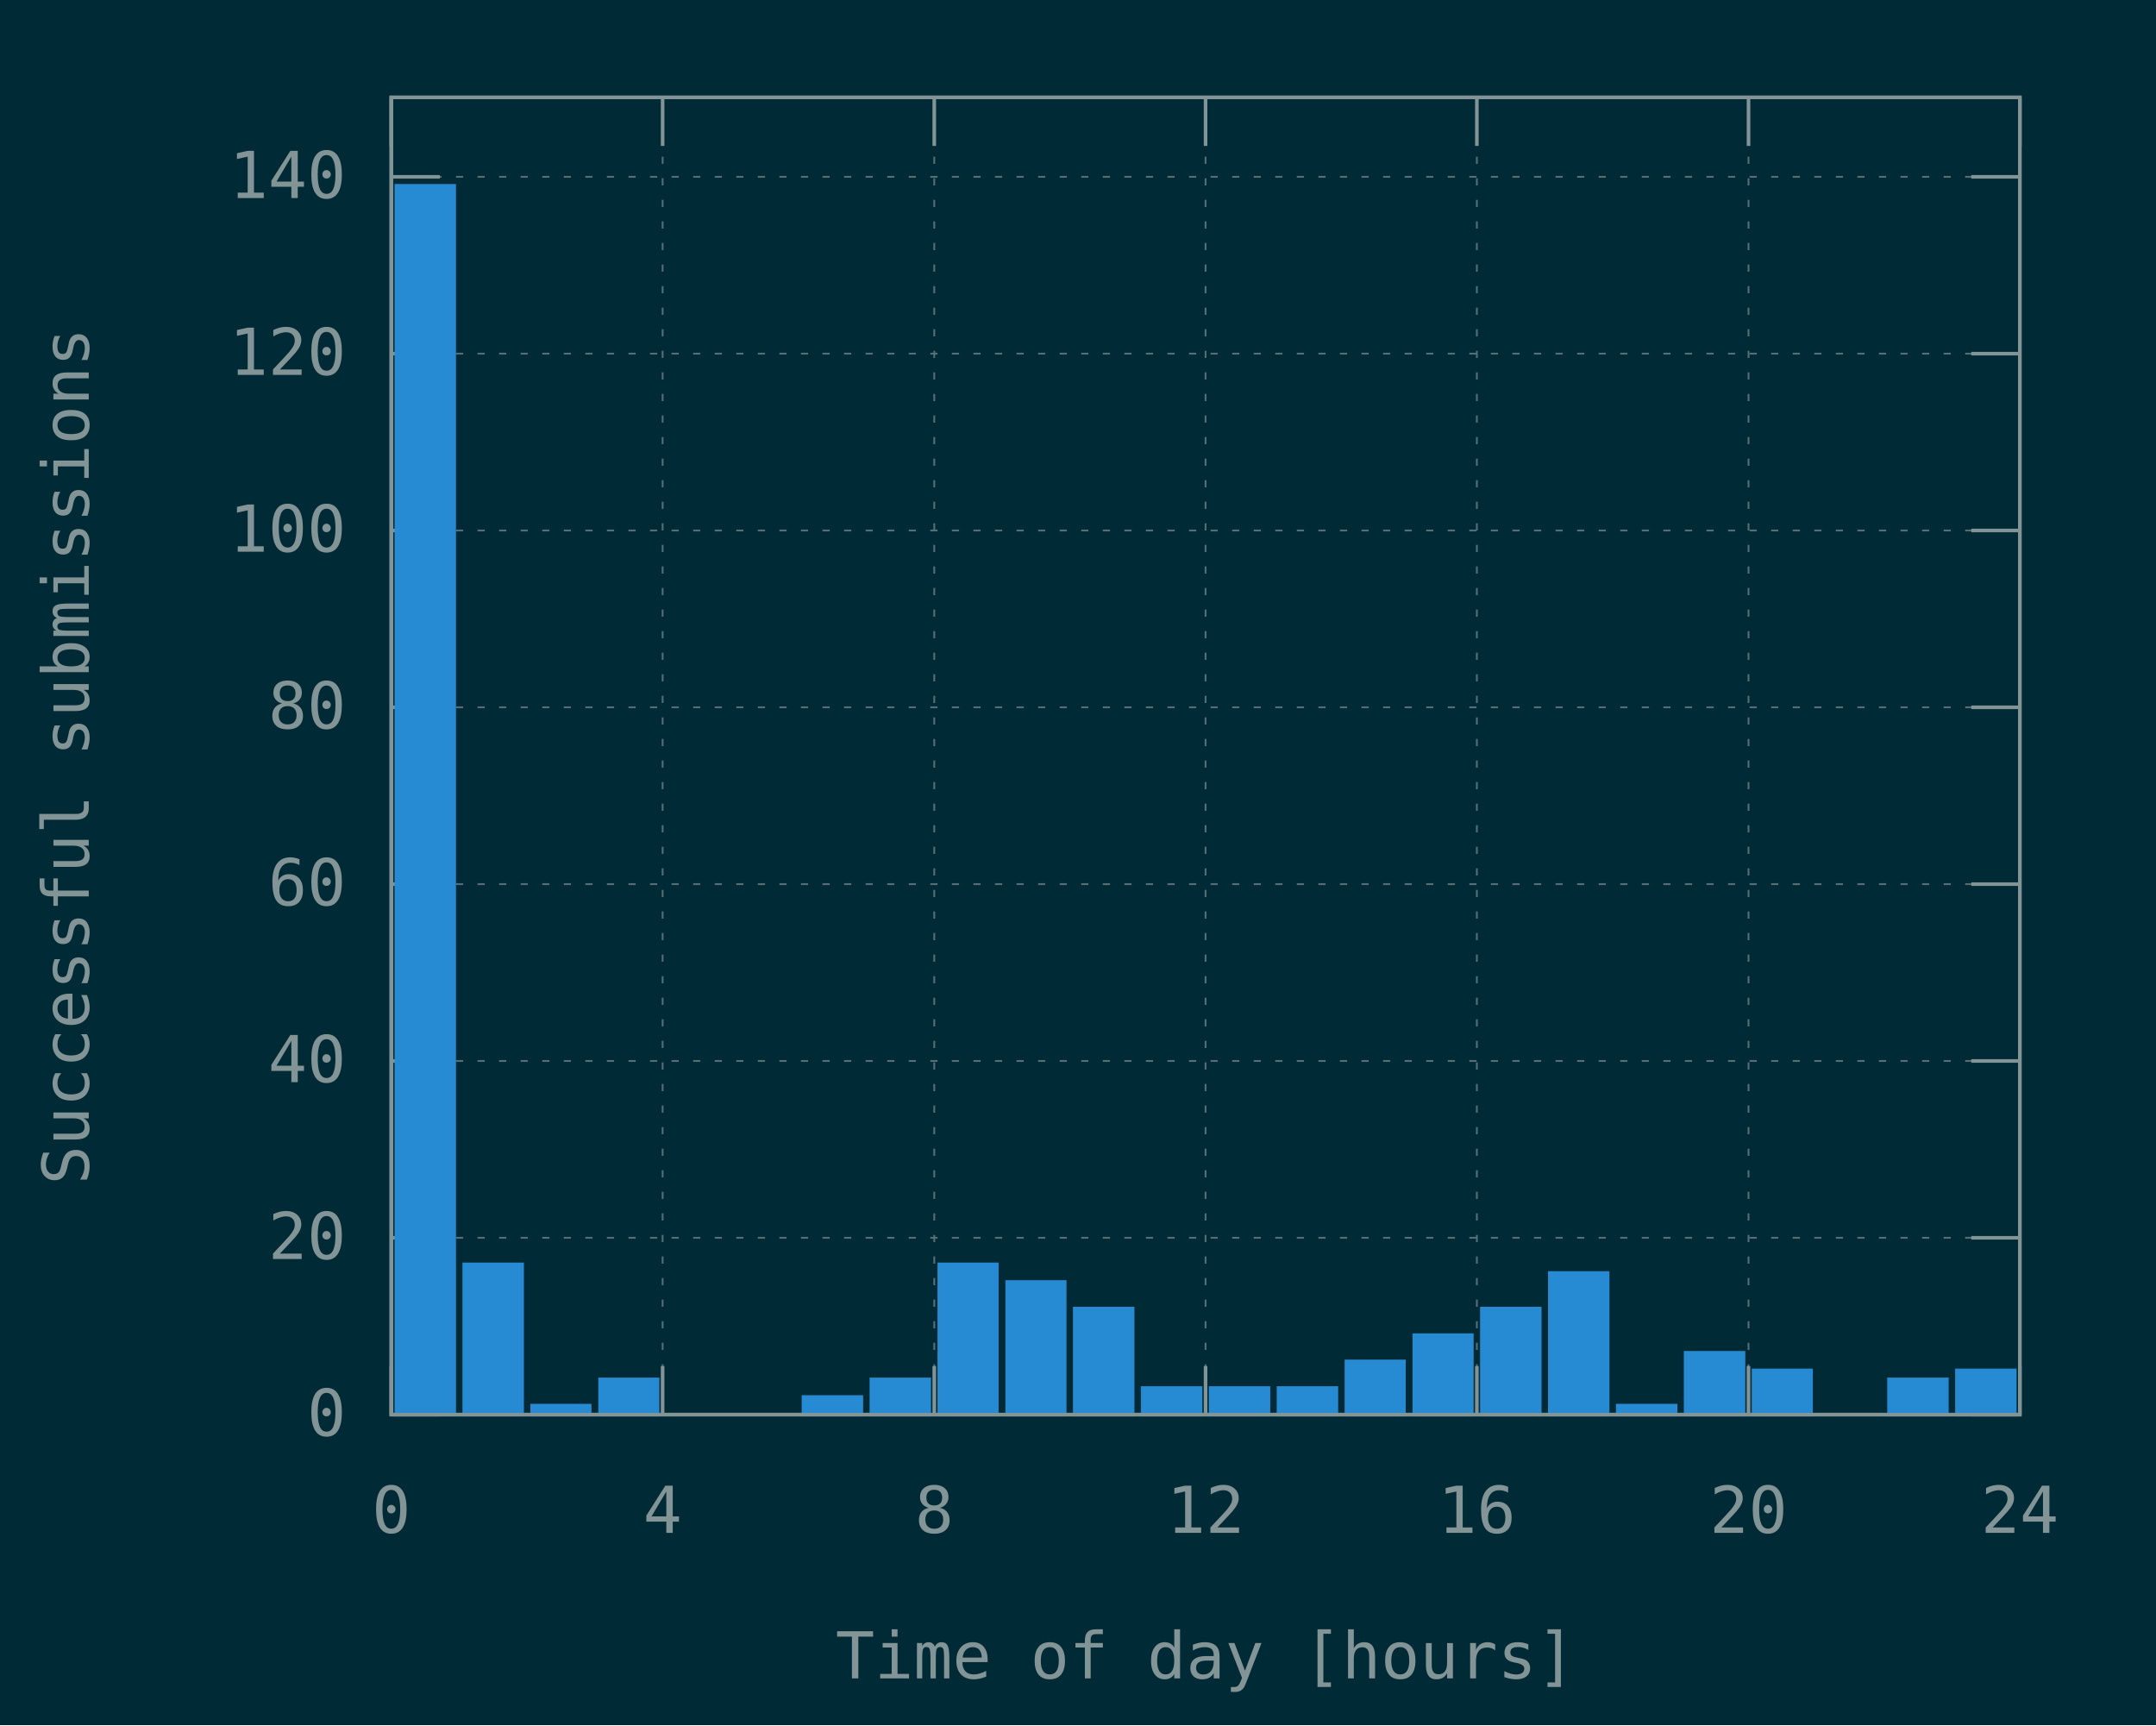
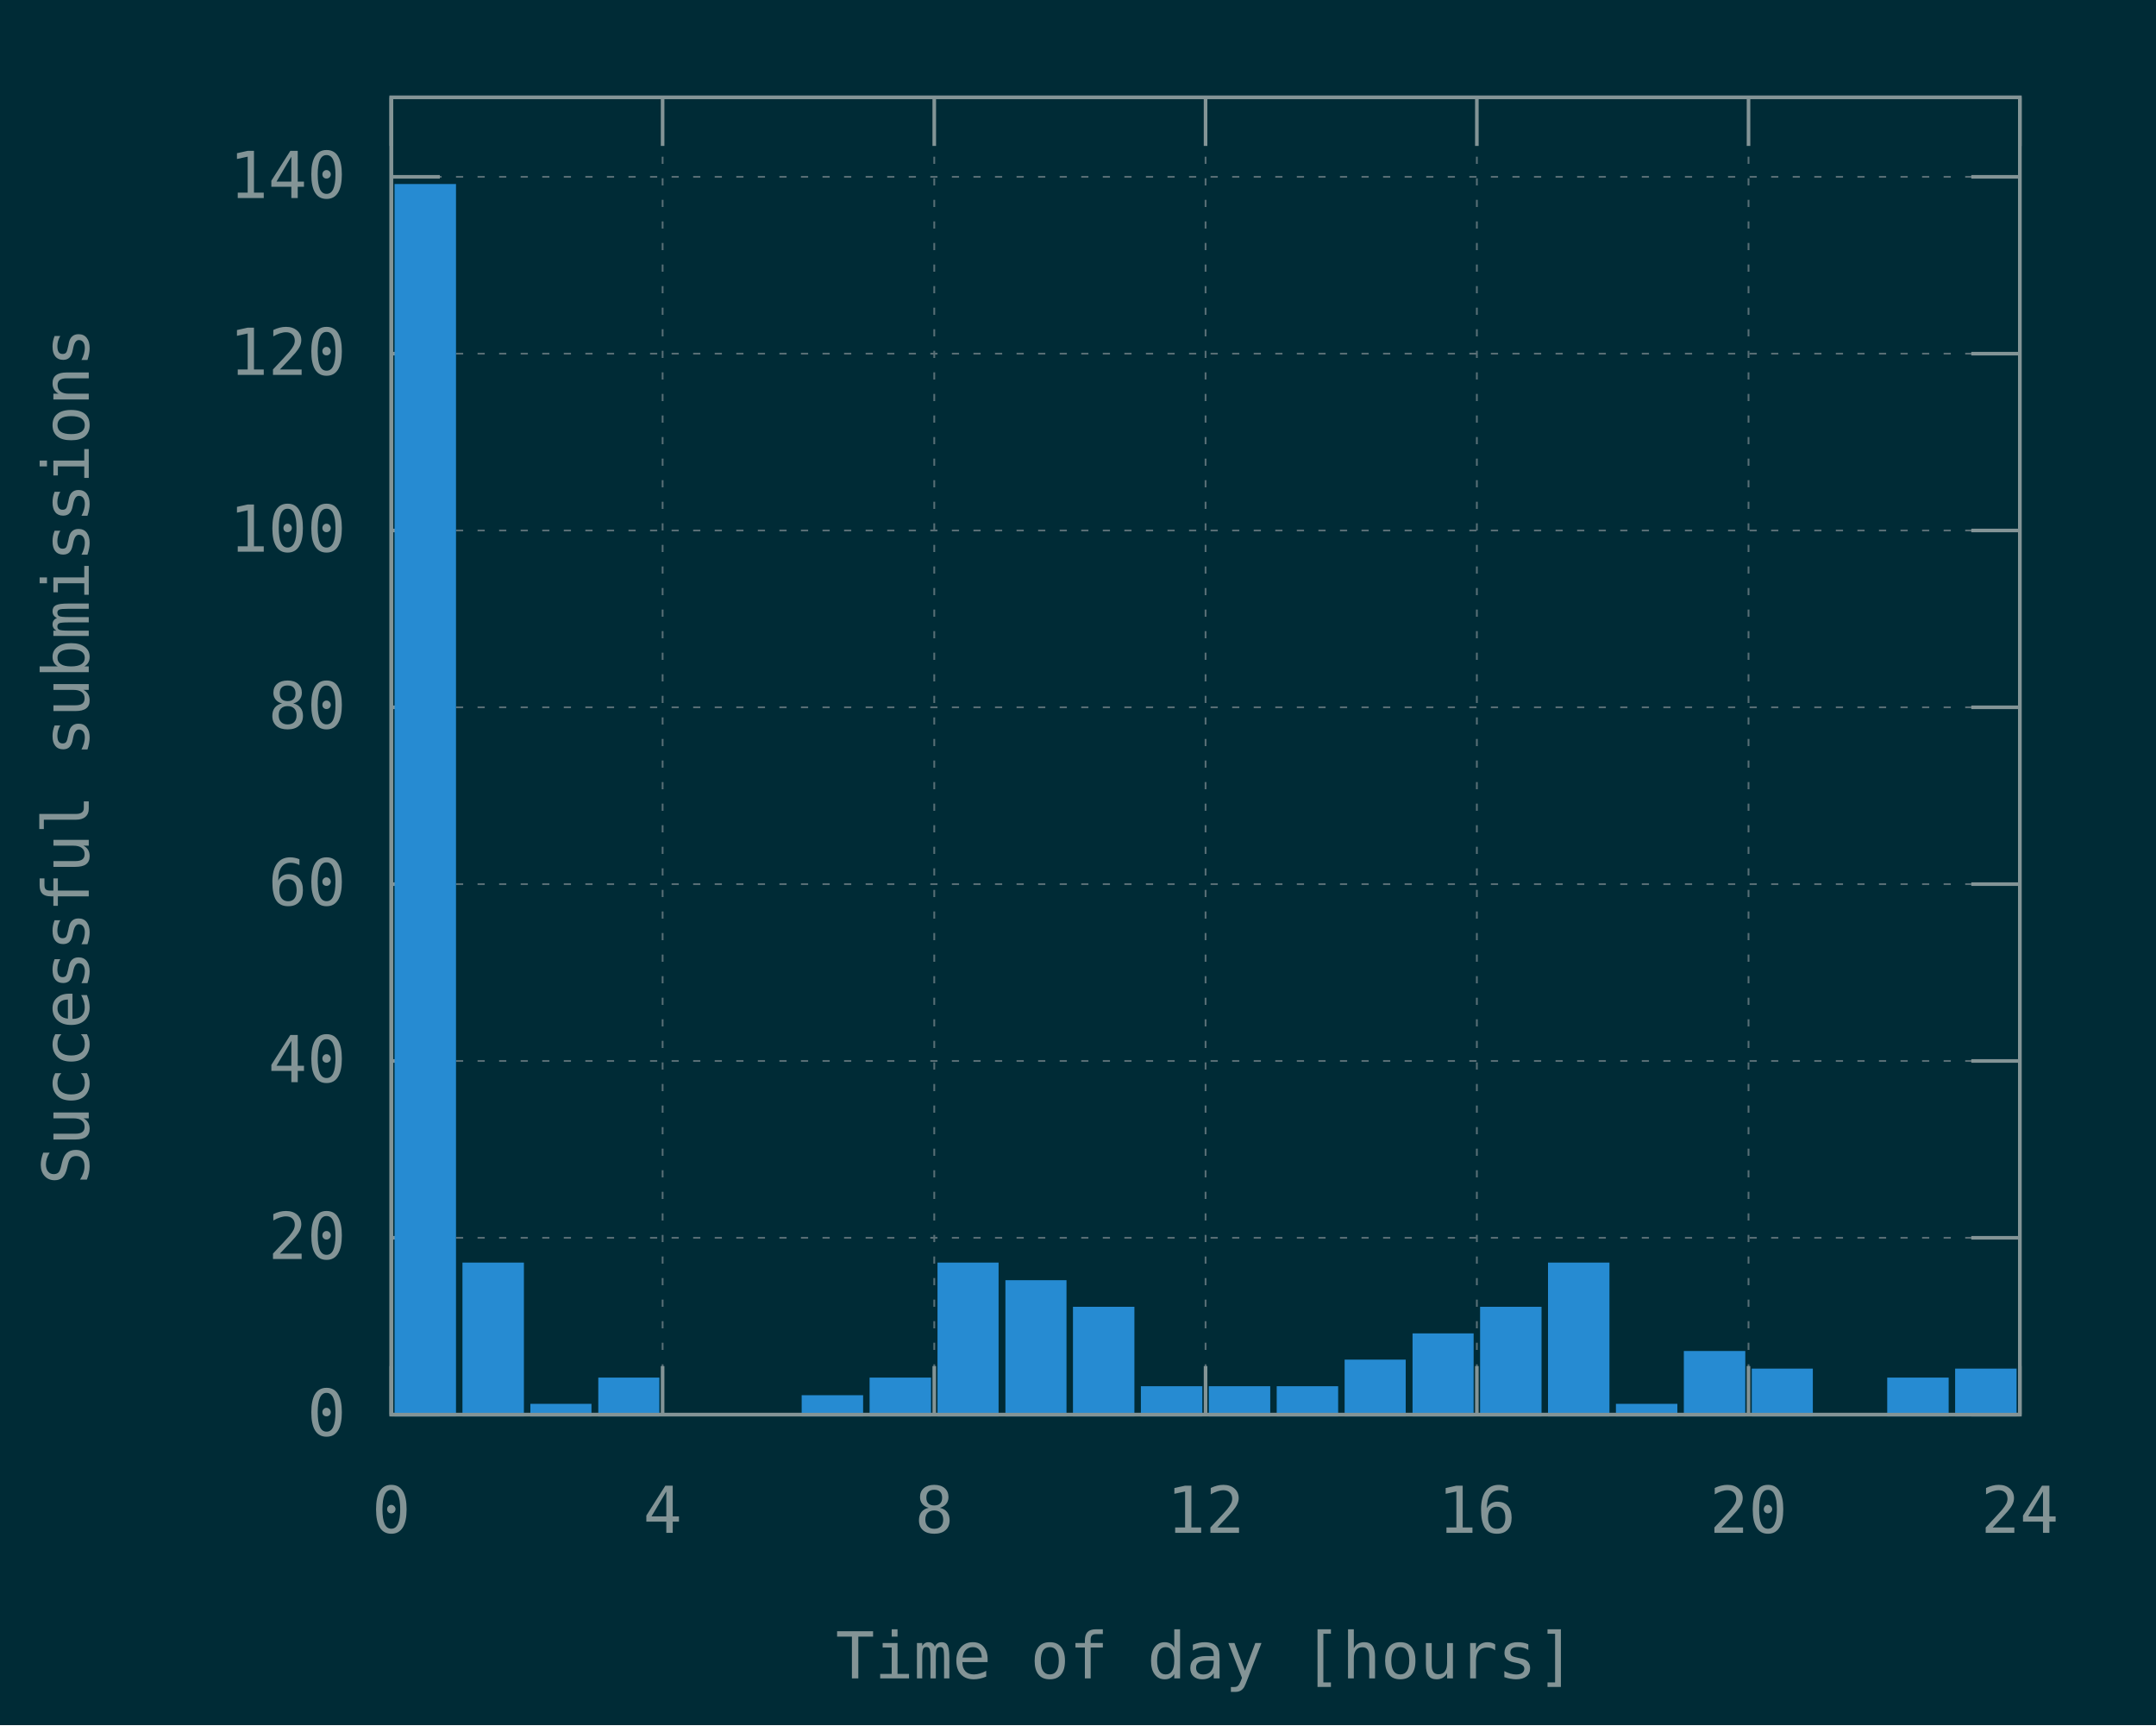
<svg xmlns="http://www.w3.org/2000/svg" xmlns:xlink="http://www.w3.org/1999/xlink" width="600" height="480" viewBox="0 0 600 480">
  <g id="gnuplot_canvas">
    <rect x="0" y="0" width="600" height="480" fill="#002b36" />
    <defs>
      <circle id="gpDot" r="0.5" stroke-width="0.5" stroke="currentColor" />
      <path id="gpPt0" stroke-width="0.148" stroke="currentColor" d="M-1,0 h2 M0,-1 v2" />
      <path id="gpPt1" stroke-width="0.148" stroke="currentColor" d="M-1,-1 L1,1 M1,-1 L-1,1" />
      <path id="gpPt2" stroke-width="0.148" stroke="currentColor" d="M-1,0 L1,0 M0,-1 L0,1 M-1,-1 L1,1 M-1,1 L1,-1" />
      <rect id="gpPt3" stroke-width="0.148" stroke="currentColor" x="-1" y="-1" width="2" height="2" />
      <rect id="gpPt4" stroke-width="0.148" stroke="currentColor" fill="currentColor" x="-1" y="-1" width="2" height="2" />
      <circle id="gpPt5" stroke-width="0.148" stroke="currentColor" cx="0" cy="0" r="1" />
      <use xlink:href="#gpPt5" id="gpPt6" fill="currentColor" stroke="none" />
      <path id="gpPt7" stroke-width="0.148" stroke="currentColor" d="M0,-1.33 L-1.33,0.67 L1.33,0.67 z" />
      <use xlink:href="#gpPt7" id="gpPt8" fill="currentColor" stroke="none" />
      <use xlink:href="#gpPt7" id="gpPt9" stroke="currentColor" transform="rotate(180)" />
      <use xlink:href="#gpPt9" id="gpPt10" fill="currentColor" stroke="none" />
      <use xlink:href="#gpPt3" id="gpPt11" stroke="currentColor" transform="rotate(45)" />
      <use xlink:href="#gpPt11" id="gpPt12" fill="currentColor" stroke="none" />
      <path id="gpPt13" stroke-width="0.148" stroke="currentColor" d="M0,1.330 L1.265,0.411 L0.782,-1.067 L-0.782,-1.076 L-1.265,0.411 z" />
      <use xlink:href="#gpPt13" id="gpPt14" fill="currentColor" stroke="none" />
      <filter id="textbox" filterUnits="objectBoundingBox" x="0" y="0" height="1" width="1">
        <feFlood flood-color="#002B36" flood-opacity="1" result="bgnd" />
        <feComposite in="SourceGraphic" in2="bgnd" operator="atop" />
      </filter>
      <filter id="greybox" filterUnits="objectBoundingBox" x="0" y="0" height="1" width="1">
        <feFlood flood-color="lightgrey" flood-opacity="1" result="grey" />
        <feComposite in="SourceGraphic" in2="grey" operator="atop" />
      </filter>
    </defs>
    <g fill="none" color="#002B36" stroke="currentColor" stroke-width="1.00" stroke-linecap="butt" stroke-linejoin="miter">
</g>
    <g fill="none" color="black" stroke="currentColor" stroke-width="1.00" stroke-linecap="butt" stroke-linejoin="miter">
</g>
    <g fill="none" color="black" stroke="rgb(131, 148, 150)" stroke-width="0.50" stroke-linecap="butt" stroke-linejoin="miter">
</g>
    <g fill="none" color="gray" stroke="currentColor" stroke-width="0.50" stroke-linecap="butt" stroke-linejoin="miter">
      <path stroke="rgb( 88, 110, 117)" stroke-dasharray="2,4" class="gridline" d="M108.9,393.6 L562.1,393.6  " />
    </g>
    <g fill="none" color="gray" stroke="rgb( 88, 110, 117)" stroke-width="1.00" stroke-linecap="butt" stroke-linejoin="miter">
</g>
    <g fill="none" color="black" stroke="currentColor" stroke-width="1.00" stroke-linecap="butt" stroke-linejoin="miter">
      <path stroke="rgb(131, 148, 150)" d="M108.9,393.6 L122.4,393.6 M562.1,393.6 L548.6,393.6  " />
      <g transform="translate(96.3,399.5)" stroke="none" fill="rgb(131,148,150)" font-family="Inconsolata" font-size="18.00" text-anchor="end">
        <text>
          <tspan font-family="Inconsolata"> 0</tspan>
        </text>
      </g>
    </g>
    <g fill="none" color="black" stroke="currentColor" stroke-width="1.00" stroke-linecap="butt" stroke-linejoin="miter">
</g>
    <g fill="none" color="black" stroke="rgb(131, 148, 150)" stroke-width="0.50" stroke-linecap="butt" stroke-linejoin="miter">
</g>
    <g fill="none" color="gray" stroke="currentColor" stroke-width="0.50" stroke-linecap="butt" stroke-linejoin="miter">
      <path stroke="rgb( 88, 110, 117)" stroke-dasharray="2,4" class="gridline" d="M108.9,344.4 L562.1,344.4  " />
    </g>
    <g fill="none" color="gray" stroke="rgb( 88, 110, 117)" stroke-width="1.00" stroke-linecap="butt" stroke-linejoin="miter">
</g>
    <g fill="none" color="black" stroke="currentColor" stroke-width="1.00" stroke-linecap="butt" stroke-linejoin="miter">
      <path stroke="rgb(131, 148, 150)" d="M108.9,344.4 L122.4,344.4 M562.1,344.4 L548.6,344.4  " />
      <g transform="translate(96.3,350.3)" stroke="none" fill="rgb(131,148,150)" font-family="Inconsolata" font-size="18.00" text-anchor="end">
        <text>
          <tspan font-family="Inconsolata"> 20</tspan>
        </text>
      </g>
    </g>
    <g fill="none" color="black" stroke="currentColor" stroke-width="1.00" stroke-linecap="butt" stroke-linejoin="miter">
</g>
    <g fill="none" color="black" stroke="rgb(131, 148, 150)" stroke-width="0.50" stroke-linecap="butt" stroke-linejoin="miter">
</g>
    <g fill="none" color="gray" stroke="currentColor" stroke-width="0.50" stroke-linecap="butt" stroke-linejoin="miter">
      <path stroke="rgb( 88, 110, 117)" stroke-dasharray="2,4" class="gridline" d="M108.9,295.2 L562.1,295.2  " />
    </g>
    <g fill="none" color="gray" stroke="rgb( 88, 110, 117)" stroke-width="1.00" stroke-linecap="butt" stroke-linejoin="miter">
</g>
    <g fill="none" color="black" stroke="currentColor" stroke-width="1.00" stroke-linecap="butt" stroke-linejoin="miter">
      <path stroke="rgb(131, 148, 150)" d="M108.9,295.2 L122.4,295.2 M562.1,295.2 L548.6,295.2  " />
      <g transform="translate(96.3,301.1)" stroke="none" fill="rgb(131,148,150)" font-family="Inconsolata" font-size="18.00" text-anchor="end">
        <text>
          <tspan font-family="Inconsolata"> 40</tspan>
        </text>
      </g>
    </g>
    <g fill="none" color="black" stroke="currentColor" stroke-width="1.00" stroke-linecap="butt" stroke-linejoin="miter">
</g>
    <g fill="none" color="black" stroke="rgb(131, 148, 150)" stroke-width="0.50" stroke-linecap="butt" stroke-linejoin="miter">
</g>
    <g fill="none" color="gray" stroke="currentColor" stroke-width="0.50" stroke-linecap="butt" stroke-linejoin="miter">
      <path stroke="rgb( 88, 110, 117)" stroke-dasharray="2,4" class="gridline" d="M108.9,246.0 L562.1,246.0  " />
    </g>
    <g fill="none" color="gray" stroke="rgb( 88, 110, 117)" stroke-width="1.00" stroke-linecap="butt" stroke-linejoin="miter">
</g>
    <g fill="none" color="black" stroke="currentColor" stroke-width="1.00" stroke-linecap="butt" stroke-linejoin="miter">
      <path stroke="rgb(131, 148, 150)" d="M108.9,246.0 L122.4,246.0 M562.1,246.0 L548.6,246.0  " />
      <g transform="translate(96.3,251.9)" stroke="none" fill="rgb(131,148,150)" font-family="Inconsolata" font-size="18.00" text-anchor="end">
        <text>
          <tspan font-family="Inconsolata"> 60</tspan>
        </text>
      </g>
    </g>
    <g fill="none" color="black" stroke="currentColor" stroke-width="1.00" stroke-linecap="butt" stroke-linejoin="miter">
</g>
    <g fill="none" color="black" stroke="rgb(131, 148, 150)" stroke-width="0.50" stroke-linecap="butt" stroke-linejoin="miter">
</g>
    <g fill="none" color="gray" stroke="currentColor" stroke-width="0.50" stroke-linecap="butt" stroke-linejoin="miter">
      <path stroke="rgb( 88, 110, 117)" stroke-dasharray="2,4" class="gridline" d="M108.9,196.8 L562.1,196.8  " />
    </g>
    <g fill="none" color="gray" stroke="rgb( 88, 110, 117)" stroke-width="1.00" stroke-linecap="butt" stroke-linejoin="miter">
</g>
    <g fill="none" color="black" stroke="currentColor" stroke-width="1.00" stroke-linecap="butt" stroke-linejoin="miter">
      <path stroke="rgb(131, 148, 150)" d="M108.9,196.8 L122.4,196.8 M562.1,196.8 L548.6,196.8  " />
      <g transform="translate(96.3,202.7)" stroke="none" fill="rgb(131,148,150)" font-family="Inconsolata" font-size="18.00" text-anchor="end">
        <text>
          <tspan font-family="Inconsolata"> 80</tspan>
        </text>
      </g>
    </g>
    <g fill="none" color="black" stroke="currentColor" stroke-width="1.00" stroke-linecap="butt" stroke-linejoin="miter">
</g>
    <g fill="none" color="black" stroke="rgb(131, 148, 150)" stroke-width="0.50" stroke-linecap="butt" stroke-linejoin="miter">
</g>
    <g fill="none" color="gray" stroke="currentColor" stroke-width="0.50" stroke-linecap="butt" stroke-linejoin="miter">
      <path stroke="rgb( 88, 110, 117)" stroke-dasharray="2,4" class="gridline" d="M108.9,147.6 L562.1,147.6  " />
    </g>
    <g fill="none" color="gray" stroke="rgb( 88, 110, 117)" stroke-width="1.00" stroke-linecap="butt" stroke-linejoin="miter">
</g>
    <g fill="none" color="black" stroke="currentColor" stroke-width="1.00" stroke-linecap="butt" stroke-linejoin="miter">
      <path stroke="rgb(131, 148, 150)" d="M108.9,147.6 L122.4,147.6 M562.1,147.6 L548.6,147.6  " />
      <g transform="translate(96.3,153.5)" stroke="none" fill="rgb(131,148,150)" font-family="Inconsolata" font-size="18.00" text-anchor="end">
        <text>
          <tspan font-family="Inconsolata"> 100</tspan>
        </text>
      </g>
    </g>
    <g fill="none" color="black" stroke="currentColor" stroke-width="1.00" stroke-linecap="butt" stroke-linejoin="miter">
</g>
    <g fill="none" color="black" stroke="rgb(131, 148, 150)" stroke-width="0.50" stroke-linecap="butt" stroke-linejoin="miter">
</g>
    <g fill="none" color="gray" stroke="currentColor" stroke-width="0.50" stroke-linecap="butt" stroke-linejoin="miter">
      <path stroke="rgb( 88, 110, 117)" stroke-dasharray="2,4" class="gridline" d="M108.9,98.4 L562.1,98.4  " />
    </g>
    <g fill="none" color="gray" stroke="rgb( 88, 110, 117)" stroke-width="1.00" stroke-linecap="butt" stroke-linejoin="miter">
</g>
    <g fill="none" color="black" stroke="currentColor" stroke-width="1.00" stroke-linecap="butt" stroke-linejoin="miter">
      <path stroke="rgb(131, 148, 150)" d="M108.9,98.4 L122.4,98.4 M562.1,98.4 L548.6,98.4  " />
      <g transform="translate(96.3,104.3)" stroke="none" fill="rgb(131,148,150)" font-family="Inconsolata" font-size="18.00" text-anchor="end">
        <text>
          <tspan font-family="Inconsolata"> 120</tspan>
        </text>
      </g>
    </g>
    <g fill="none" color="black" stroke="currentColor" stroke-width="1.00" stroke-linecap="butt" stroke-linejoin="miter">
</g>
    <g fill="none" color="black" stroke="rgb(131, 148, 150)" stroke-width="0.50" stroke-linecap="butt" stroke-linejoin="miter">
</g>
    <g fill="none" color="gray" stroke="currentColor" stroke-width="0.50" stroke-linecap="butt" stroke-linejoin="miter">
      <path stroke="rgb( 88, 110, 117)" stroke-dasharray="2,4" class="gridline" d="M108.9,49.2 L562.1,49.2  " />
    </g>
    <g fill="none" color="gray" stroke="rgb( 88, 110, 117)" stroke-width="1.00" stroke-linecap="butt" stroke-linejoin="miter">
</g>
    <g fill="none" color="black" stroke="currentColor" stroke-width="1.00" stroke-linecap="butt" stroke-linejoin="miter">
      <path stroke="rgb(131, 148, 150)" d="M108.9,49.2 L122.4,49.2 M562.1,49.2 L548.6,49.2  " />
      <g transform="translate(96.3,55.1)" stroke="none" fill="rgb(131,148,150)" font-family="Inconsolata" font-size="18.00" text-anchor="end">
        <text>
          <tspan font-family="Inconsolata"> 140</tspan>
        </text>
      </g>
    </g>
    <g fill="none" color="black" stroke="currentColor" stroke-width="1.00" stroke-linecap="butt" stroke-linejoin="miter">
</g>
    <g fill="none" color="black" stroke="rgb(131, 148, 150)" stroke-width="0.50" stroke-linecap="butt" stroke-linejoin="miter">
</g>
    <g fill="none" color="gray" stroke="currentColor" stroke-width="0.50" stroke-linecap="butt" stroke-linejoin="miter">
      <path stroke="rgb( 88, 110, 117)" stroke-dasharray="2,4" class="gridline" d="M108.9,393.6 L108.9,27.1  " />
    </g>
    <g fill="none" color="gray" stroke="rgb( 88, 110, 117)" stroke-width="1.00" stroke-linecap="butt" stroke-linejoin="miter">
</g>
    <g fill="none" color="black" stroke="currentColor" stroke-width="1.00" stroke-linecap="butt" stroke-linejoin="miter">
      <path stroke="rgb(131, 148, 150)" d="M108.9,393.6 L108.9,380.1 M108.9,27.1 L108.9,40.6  " />
      <g transform="translate(108.9,426.5)" stroke="none" fill="rgb(131,148,150)" font-family="Inconsolata" font-size="18.00" text-anchor="middle">
        <text>
          <tspan font-family="Inconsolata"> 0</tspan>
        </text>
      </g>
    </g>
    <g fill="none" color="black" stroke="currentColor" stroke-width="1.00" stroke-linecap="butt" stroke-linejoin="miter">
</g>
    <g fill="none" color="black" stroke="rgb(131, 148, 150)" stroke-width="0.50" stroke-linecap="butt" stroke-linejoin="miter">
</g>
    <g fill="none" color="gray" stroke="currentColor" stroke-width="0.50" stroke-linecap="butt" stroke-linejoin="miter">
      <path stroke="rgb( 88, 110, 117)" stroke-dasharray="2,4" class="gridline" d="M184.4,393.6 L184.4,27.1  " />
    </g>
    <g fill="none" color="gray" stroke="rgb( 88, 110, 117)" stroke-width="1.00" stroke-linecap="butt" stroke-linejoin="miter">
</g>
    <g fill="none" color="black" stroke="currentColor" stroke-width="1.00" stroke-linecap="butt" stroke-linejoin="miter">
      <path stroke="rgb(131, 148, 150)" d="M184.4,393.6 L184.4,380.1 M184.4,27.1 L184.4,40.6  " />
      <g transform="translate(184.4,426.5)" stroke="none" fill="rgb(131,148,150)" font-family="Inconsolata" font-size="18.00" text-anchor="middle">
        <text>
          <tspan font-family="Inconsolata"> 4</tspan>
        </text>
      </g>
    </g>
    <g fill="none" color="black" stroke="currentColor" stroke-width="1.00" stroke-linecap="butt" stroke-linejoin="miter">
</g>
    <g fill="none" color="black" stroke="rgb(131, 148, 150)" stroke-width="0.50" stroke-linecap="butt" stroke-linejoin="miter">
</g>
    <g fill="none" color="gray" stroke="currentColor" stroke-width="0.50" stroke-linecap="butt" stroke-linejoin="miter">
      <path stroke="rgb( 88, 110, 117)" stroke-dasharray="2,4" class="gridline" d="M260.0,393.6 L260.0,27.1  " />
    </g>
    <g fill="none" color="gray" stroke="rgb( 88, 110, 117)" stroke-width="1.00" stroke-linecap="butt" stroke-linejoin="miter">
</g>
    <g fill="none" color="black" stroke="currentColor" stroke-width="1.00" stroke-linecap="butt" stroke-linejoin="miter">
      <path stroke="rgb(131, 148, 150)" d="M260.0,393.6 L260.0,380.1 M260.0,27.1 L260.0,40.6  " />
      <g transform="translate(260.0,426.5)" stroke="none" fill="rgb(131,148,150)" font-family="Inconsolata" font-size="18.00" text-anchor="middle">
        <text>
          <tspan font-family="Inconsolata"> 8</tspan>
        </text>
      </g>
    </g>
    <g fill="none" color="black" stroke="currentColor" stroke-width="1.00" stroke-linecap="butt" stroke-linejoin="miter">
</g>
    <g fill="none" color="black" stroke="rgb(131, 148, 150)" stroke-width="0.50" stroke-linecap="butt" stroke-linejoin="miter">
</g>
    <g fill="none" color="gray" stroke="currentColor" stroke-width="0.50" stroke-linecap="butt" stroke-linejoin="miter">
      <path stroke="rgb( 88, 110, 117)" stroke-dasharray="2,4" class="gridline" d="M335.5,393.6 L335.5,27.1  " />
    </g>
    <g fill="none" color="gray" stroke="rgb( 88, 110, 117)" stroke-width="1.00" stroke-linecap="butt" stroke-linejoin="miter">
</g>
    <g fill="none" color="black" stroke="currentColor" stroke-width="1.00" stroke-linecap="butt" stroke-linejoin="miter">
      <path stroke="rgb(131, 148, 150)" d="M335.5,393.6 L335.5,380.1 M335.5,27.1 L335.5,40.6  " />
      <g transform="translate(335.5,426.5)" stroke="none" fill="rgb(131,148,150)" font-family="Inconsolata" font-size="18.00" text-anchor="middle">
        <text>
          <tspan font-family="Inconsolata"> 12</tspan>
        </text>
      </g>
    </g>
    <g fill="none" color="black" stroke="currentColor" stroke-width="1.00" stroke-linecap="butt" stroke-linejoin="miter">
</g>
    <g fill="none" color="black" stroke="rgb(131, 148, 150)" stroke-width="0.50" stroke-linecap="butt" stroke-linejoin="miter">
</g>
    <g fill="none" color="gray" stroke="currentColor" stroke-width="0.50" stroke-linecap="butt" stroke-linejoin="miter">
      <path stroke="rgb( 88, 110, 117)" stroke-dasharray="2,4" class="gridline" d="M411.0,393.6 L411.0,27.1  " />
    </g>
    <g fill="none" color="gray" stroke="rgb( 88, 110, 117)" stroke-width="1.00" stroke-linecap="butt" stroke-linejoin="miter">
</g>
    <g fill="none" color="black" stroke="currentColor" stroke-width="1.00" stroke-linecap="butt" stroke-linejoin="miter">
      <path stroke="rgb(131, 148, 150)" d="M411.0,393.6 L411.0,380.1 M411.0,27.1 L411.0,40.6  " />
      <g transform="translate(411.0,426.5)" stroke="none" fill="rgb(131,148,150)" font-family="Inconsolata" font-size="18.00" text-anchor="middle">
        <text>
          <tspan font-family="Inconsolata"> 16</tspan>
        </text>
      </g>
    </g>
    <g fill="none" color="black" stroke="currentColor" stroke-width="1.00" stroke-linecap="butt" stroke-linejoin="miter">
</g>
    <g fill="none" color="black" stroke="rgb(131, 148, 150)" stroke-width="0.50" stroke-linecap="butt" stroke-linejoin="miter">
</g>
    <g fill="none" color="gray" stroke="currentColor" stroke-width="0.50" stroke-linecap="butt" stroke-linejoin="miter">
      <path stroke="rgb( 88, 110, 117)" stroke-dasharray="2,4" class="gridline" d="M486.6,393.6 L486.6,40.6 L486.6,27.1  " />
    </g>
    <g fill="none" color="gray" stroke="rgb( 88, 110, 117)" stroke-width="1.00" stroke-linecap="butt" stroke-linejoin="miter">
</g>
    <g fill="none" color="black" stroke="currentColor" stroke-width="1.00" stroke-linecap="butt" stroke-linejoin="miter">
      <path stroke="rgb(131, 148, 150)" d="M486.6,393.6 L486.6,380.1 M486.6,27.1 L486.6,40.6  " />
      <g transform="translate(486.6,426.5)" stroke="none" fill="rgb(131,148,150)" font-family="Inconsolata" font-size="18.00" text-anchor="middle">
        <text>
          <tspan font-family="Inconsolata"> 20</tspan>
        </text>
      </g>
    </g>
    <g fill="none" color="black" stroke="currentColor" stroke-width="1.00" stroke-linecap="butt" stroke-linejoin="miter">
</g>
    <g fill="none" color="black" stroke="rgb(131, 148, 150)" stroke-width="0.50" stroke-linecap="butt" stroke-linejoin="miter">
</g>
    <g fill="none" color="gray" stroke="currentColor" stroke-width="0.50" stroke-linecap="butt" stroke-linejoin="miter">
      <path stroke="rgb( 88, 110, 117)" stroke-dasharray="2,4" class="gridline" d="M562.1,393.6 L562.1,27.1  " />
    </g>
    <g fill="none" color="gray" stroke="rgb( 88, 110, 117)" stroke-width="1.00" stroke-linecap="butt" stroke-linejoin="miter">
</g>
    <g fill="none" color="black" stroke="currentColor" stroke-width="1.00" stroke-linecap="butt" stroke-linejoin="miter">
      <path stroke="rgb(131, 148, 150)" d="M562.1,393.6 L562.1,380.1 M562.1,27.1 L562.1,40.6  " />
      <g transform="translate(562.1,426.5)" stroke="none" fill="rgb(131,148,150)" font-family="Inconsolata" font-size="18.00" text-anchor="middle">
        <text>
          <tspan font-family="Inconsolata"> 24</tspan>
        </text>
      </g>
    </g>
    <g fill="none" color="black" stroke="currentColor" stroke-width="1.00" stroke-linecap="butt" stroke-linejoin="miter">
</g>
    <g fill="none" color="black" stroke="currentColor" stroke-width="1.00" stroke-linecap="butt" stroke-linejoin="miter">
      <path stroke="rgb(131, 148, 150)" d="M108.9,27.1 L108.9,393.6 L562.1,393.6 L562.1,27.1 L108.9,27.1 Z  " />
    </g>
    <g fill="none" color="black" stroke="currentColor" stroke-width="1.00" stroke-linecap="butt" stroke-linejoin="miter">
      <g transform="translate(24.7,210.4) rotate(270)" stroke="none" fill="rgb(131,148,150)" font-family="Inconsolata" font-size="18.00" text-anchor="middle">
        <text>
          <tspan font-family="Inconsolata">Successful submissions</tspan>
        </text>
      </g>
    </g>
    <g fill="none" color="black" stroke="currentColor" stroke-width="1.00" stroke-linecap="butt" stroke-linejoin="miter">
      <g transform="translate(335.5,467.0)" stroke="none" fill="rgb(131,148,150)" font-family="Inconsolata" font-size="18.00" text-anchor="middle">
        <text>
          <tspan font-family="Inconsolata">Time of day [hours]</tspan>
        </text>
      </g>
    </g>
    <g fill="none" color="black" stroke="currentColor" stroke-width="1.00" stroke-linecap="butt" stroke-linejoin="miter">
</g>
    <g id="gnuplot_plot_1">
      <g fill="none" color="black" stroke="currentColor" stroke-width="1.00" stroke-linecap="butt" stroke-linejoin="miter">
        <g stroke="none" shape-rendering="crispEdges">
          <polygon fill="rgb( 38, 139, 210)" points="110.3,393.6 126.5,393.6 126.5,51.6 110.3,51.6 " />
        </g>
        <path stroke="rgb( 38, 139, 210)" d="M110.3,393.6 L110.3,51.7 L126.4,51.7 L126.4,393.6 L110.3,393.6 Z  " />
        <g stroke="none" shape-rendering="crispEdges">
          <polygon fill="rgb( 38, 139, 210)" points="129.2,393.6 145.4,393.6 145.4,351.7 129.2,351.7 " />
        </g>
        <path stroke="rgb( 38, 139, 210)" d="M129.2,393.6 L129.2,351.8 L145.3,351.8 L145.3,393.6 L129.2,393.6 Z  " />
        <g stroke="none" shape-rendering="crispEdges">
          <polygon fill="rgb( 38, 139, 210)" points="148.1,393.6 164.2,393.6 164.2,391.0 148.1,391.0 " />
        </g>
        <path stroke="rgb( 38, 139, 210)" d="M148.1,393.6 L148.1,391.1 L164.1,391.1 L164.1,393.6 L148.1,393.6 Z  " />
        <g stroke="none" shape-rendering="crispEdges">
          <polygon fill="rgb( 38, 139, 210)" points="167.0,393.6 183.1,393.6 183.1,383.7 167.0,383.7 " />
        </g>
        <path stroke="rgb( 38, 139, 210)" d="M167.0,393.6 L167.0,383.8 L183.0,383.8 L183.0,393.6 L167.0,393.6 Z  " />
        <g stroke="none" shape-rendering="crispEdges">
          <polygon fill="rgb( 38, 139, 210)" points="223.6,393.6 239.8,393.6 239.8,388.6 223.6,388.6 " />
        </g>
        <path stroke="rgb( 38, 139, 210)" d="M223.6,393.6 L223.6,388.7 L239.7,388.7 L239.7,393.6 L223.6,393.6 Z  " />
        <g stroke="none" shape-rendering="crispEdges">
          <polygon fill="rgb( 38, 139, 210)" points="242.5,393.6 258.7,393.6 258.7,383.7 242.5,383.7 " />
        </g>
        <path stroke="rgb( 38, 139, 210)" d="M242.5,393.6 L242.5,383.8 L258.6,383.8 L258.6,393.6 L242.5,393.6 Z  " />
        <g stroke="none" shape-rendering="crispEdges">
          <polygon fill="rgb( 38, 139, 210)" points="261.4,393.6 277.5,393.6 277.5,351.7 261.4,351.7 " />
        </g>
        <path stroke="rgb( 38, 139, 210)" d="M261.4,393.6 L261.4,351.8 L277.4,351.8 L277.4,393.6 L261.4,393.6 Z  " />
        <g stroke="none" shape-rendering="crispEdges">
          <polygon fill="rgb( 38, 139, 210)" points="280.3,393.6 296.4,393.6 296.4,356.6 280.3,356.6 " />
        </g>
        <path stroke="rgb( 38, 139, 210)" d="M280.3,393.6 L280.3,356.7 L296.3,356.7 L296.3,393.6 L280.3,393.6 Z  " />
        <g stroke="none" shape-rendering="crispEdges">
          <polygon fill="rgb( 38, 139, 210)" points="299.1,393.6 315.3,393.6 315.3,364.0 299.1,364.0 " />
        </g>
        <path stroke="rgb( 38, 139, 210)" d="M299.1,393.6 L299.1,364.1 L315.2,364.1 L315.2,393.6 L299.1,393.6 Z  " />
        <g stroke="none" shape-rendering="crispEdges">
          <polygon fill="rgb( 38, 139, 210)" points="318.0,393.6 334.2,393.6 334.2,386.1 318.0,386.1 " />
        </g>
        <path stroke="rgb( 38, 139, 210)" d="M318.0,393.6 L318.0,386.2 L334.1,386.2 L334.1,393.6 L318.0,393.6 Z  " />
        <g stroke="none" shape-rendering="crispEdges">
          <polygon fill="rgb( 38, 139, 210)" points="336.9,393.6 353.1,393.6 353.1,386.1 336.9,386.1 " />
        </g>
        <path stroke="rgb( 38, 139, 210)" d="M336.9,393.6 L336.9,386.2 L353.0,386.2 L353.0,393.6 L336.9,393.6 Z  " />
        <g stroke="none" shape-rendering="crispEdges">
          <polygon fill="rgb( 38, 139, 210)" points="355.8,393.6 372.0,393.6 372.0,386.1 355.8,386.1 " />
        </g>
        <path stroke="rgb( 38, 139, 210)" d="M355.8,393.6 L355.8,386.2 L371.9,386.2 L371.9,393.6 L355.8,393.6 Z  " />
        <g stroke="none" shape-rendering="crispEdges">
          <polygon fill="rgb( 38, 139, 210)" points="374.7,393.6 390.8,393.6 390.8,378.7 374.7,378.7 " />
        </g>
        <path stroke="rgb( 38, 139, 210)" d="M374.7,393.6 L374.7,378.8 L390.7,378.8 L390.7,393.6 L374.7,393.6 Z  " />
        <g stroke="none" shape-rendering="crispEdges">
          <polygon fill="rgb( 38, 139, 210)" points="393.6,393.6 409.7,393.6 409.7,371.4 393.6,371.4 " />
        </g>
        <path stroke="rgb( 38, 139, 210)" d="M393.6,393.6 L393.6,371.5 L409.6,371.5 L409.6,393.6 L393.6,393.6 Z  " />
        <g stroke="none" shape-rendering="crispEdges">
          <polygon fill="rgb( 38, 139, 210)" points="412.4,393.6 428.6,393.6 428.6,364.0 412.4,364.0 " />
        </g>
        <path stroke="rgb( 38, 139, 210)" d="M412.4,393.6 L412.4,364.1 L428.5,364.1 L428.5,393.6 L412.4,393.6 Z  " />
        <g stroke="none" shape-rendering="crispEdges">
-           <polygon fill="rgb( 38, 139, 210)" points="431.3,393.6 447.5,393.6 447.5,354.1 431.3,354.1 " />
-         </g>
-         <path stroke="rgb( 38, 139, 210)" d="M431.3,393.6 L431.3,354.2 L447.4,354.2 L447.4,393.6 L431.3,393.6 Z  " />
+           <polygon fill="rgb( 38, 139, 210)" points="431.3,393.6 447.5,393.6 447.5,351.7 431.3,351.7 " />
+         </g>
+         <path stroke="rgb( 38, 139, 210)" d="M431.3,393.6 L431.3,351.8 L447.4,351.8 L447.4,393.6 L431.3,393.6 Z  " />
        <g stroke="none" shape-rendering="crispEdges">
          <polygon fill="rgb( 38, 139, 210)" points="450.2,393.6 466.4,393.6 466.4,391.0 450.2,391.0 " />
        </g>
        <path stroke="rgb( 38, 139, 210)" d="M450.2,393.6 L450.2,391.1 L466.3,391.1 L466.3,393.6 L450.2,393.6 Z  " />
        <g stroke="none" shape-rendering="crispEdges">
          <polygon fill="rgb( 38, 139, 210)" points="469.1,393.6 485.3,393.6 485.3,376.3 469.1,376.3 " />
        </g>
        <path stroke="rgb( 38, 139, 210)" d="M469.1,393.6 L469.1,376.4 L485.2,376.4 L485.2,393.6 L469.1,393.6 Z  " />
        <g stroke="none" shape-rendering="crispEdges">
          <polygon fill="rgb( 38, 139, 210)" points="488.0,393.6 504.1,393.6 504.1,381.2 488.0,381.2 " />
        </g>
        <path stroke="rgb( 38, 139, 210)" d="M488.0,393.6 L488.0,381.3 L504.0,381.3 L504.0,393.6 L488.0,393.6 Z  " />
        <g stroke="none" shape-rendering="crispEdges">
          <polygon fill="rgb( 38, 139, 210)" points="525.7,393.6 541.9,393.6 541.9,383.7 525.7,383.7 " />
        </g>
        <path stroke="rgb( 38, 139, 210)" d="M525.7,393.6 L525.7,383.8 L541.8,383.8 L541.8,393.6 L525.7,393.6 Z  " />
        <g stroke="none" shape-rendering="crispEdges">
          <polygon fill="rgb( 38, 139, 210)" points="544.6,393.6 560.8,393.6 560.8,381.2 544.6,381.2 " />
        </g>
        <path stroke="rgb( 38, 139, 210)" d="M544.6,393.6 L544.6,381.3 L560.7,381.3 L560.7,393.6 L544.6,393.6 Z  " />
      </g>
    </g>
    <g fill="none" color="#002B36" stroke="rgb( 38, 139, 210)" stroke-width="2.00" stroke-linecap="butt" stroke-linejoin="miter">
</g>
    <g fill="none" color="black" stroke="currentColor" stroke-width="2.00" stroke-linecap="butt" stroke-linejoin="miter">
</g>
    <g fill="none" color="black" stroke="black" stroke-width="1.00" stroke-linecap="butt" stroke-linejoin="miter">
</g>
    <g fill="none" color="black" stroke="currentColor" stroke-width="1.00" stroke-linecap="butt" stroke-linejoin="miter">
      <path stroke="rgb(131, 148, 150)" d="M108.9,27.1 L108.9,393.6 L562.1,393.6 L562.1,27.1 L108.9,27.1 Z  " />
    </g>
    <g fill="none" color="black" stroke="currentColor" stroke-width="1.00" stroke-linecap="butt" stroke-linejoin="miter">
</g>
  </g>
</svg>
